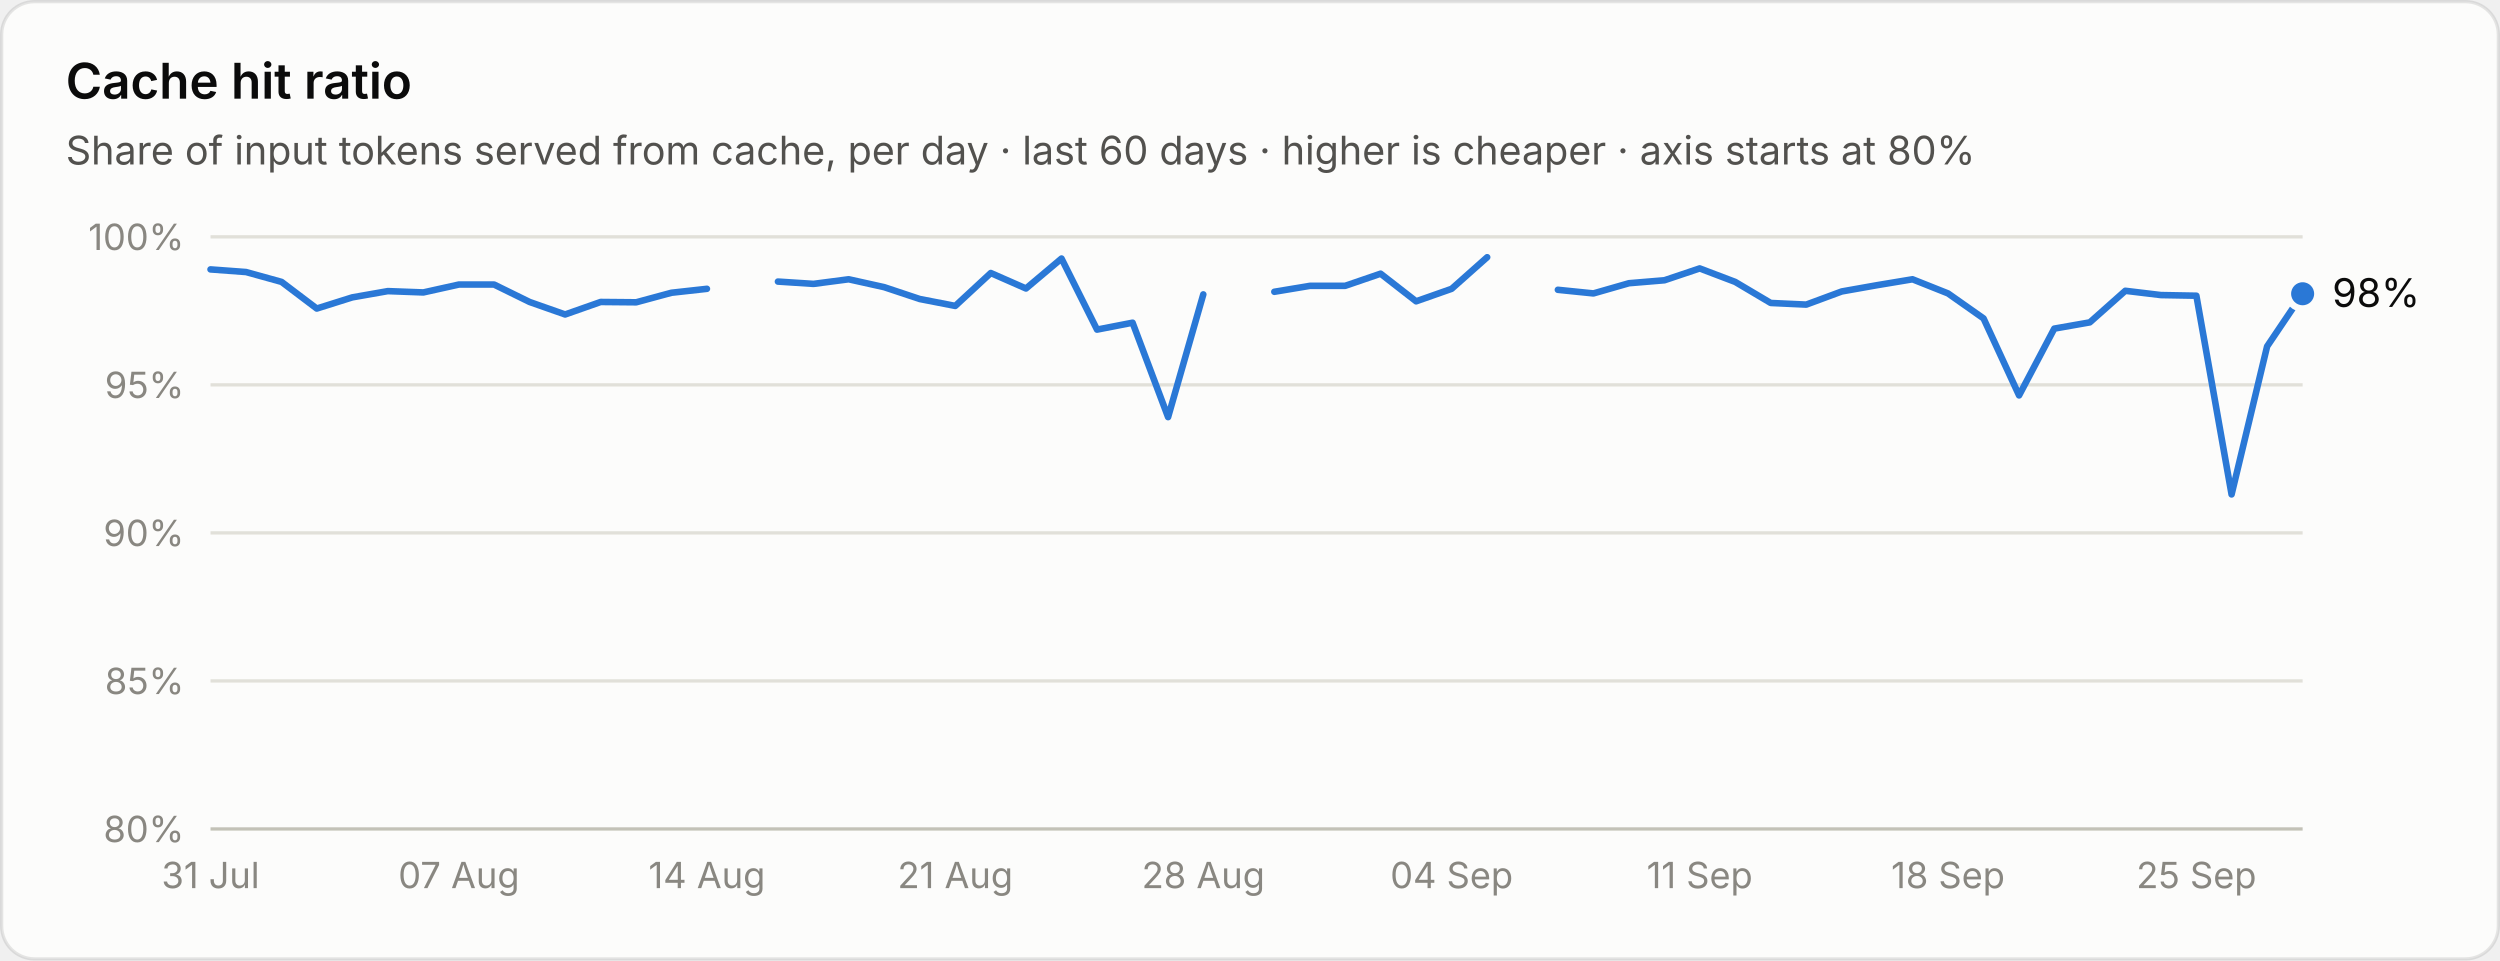
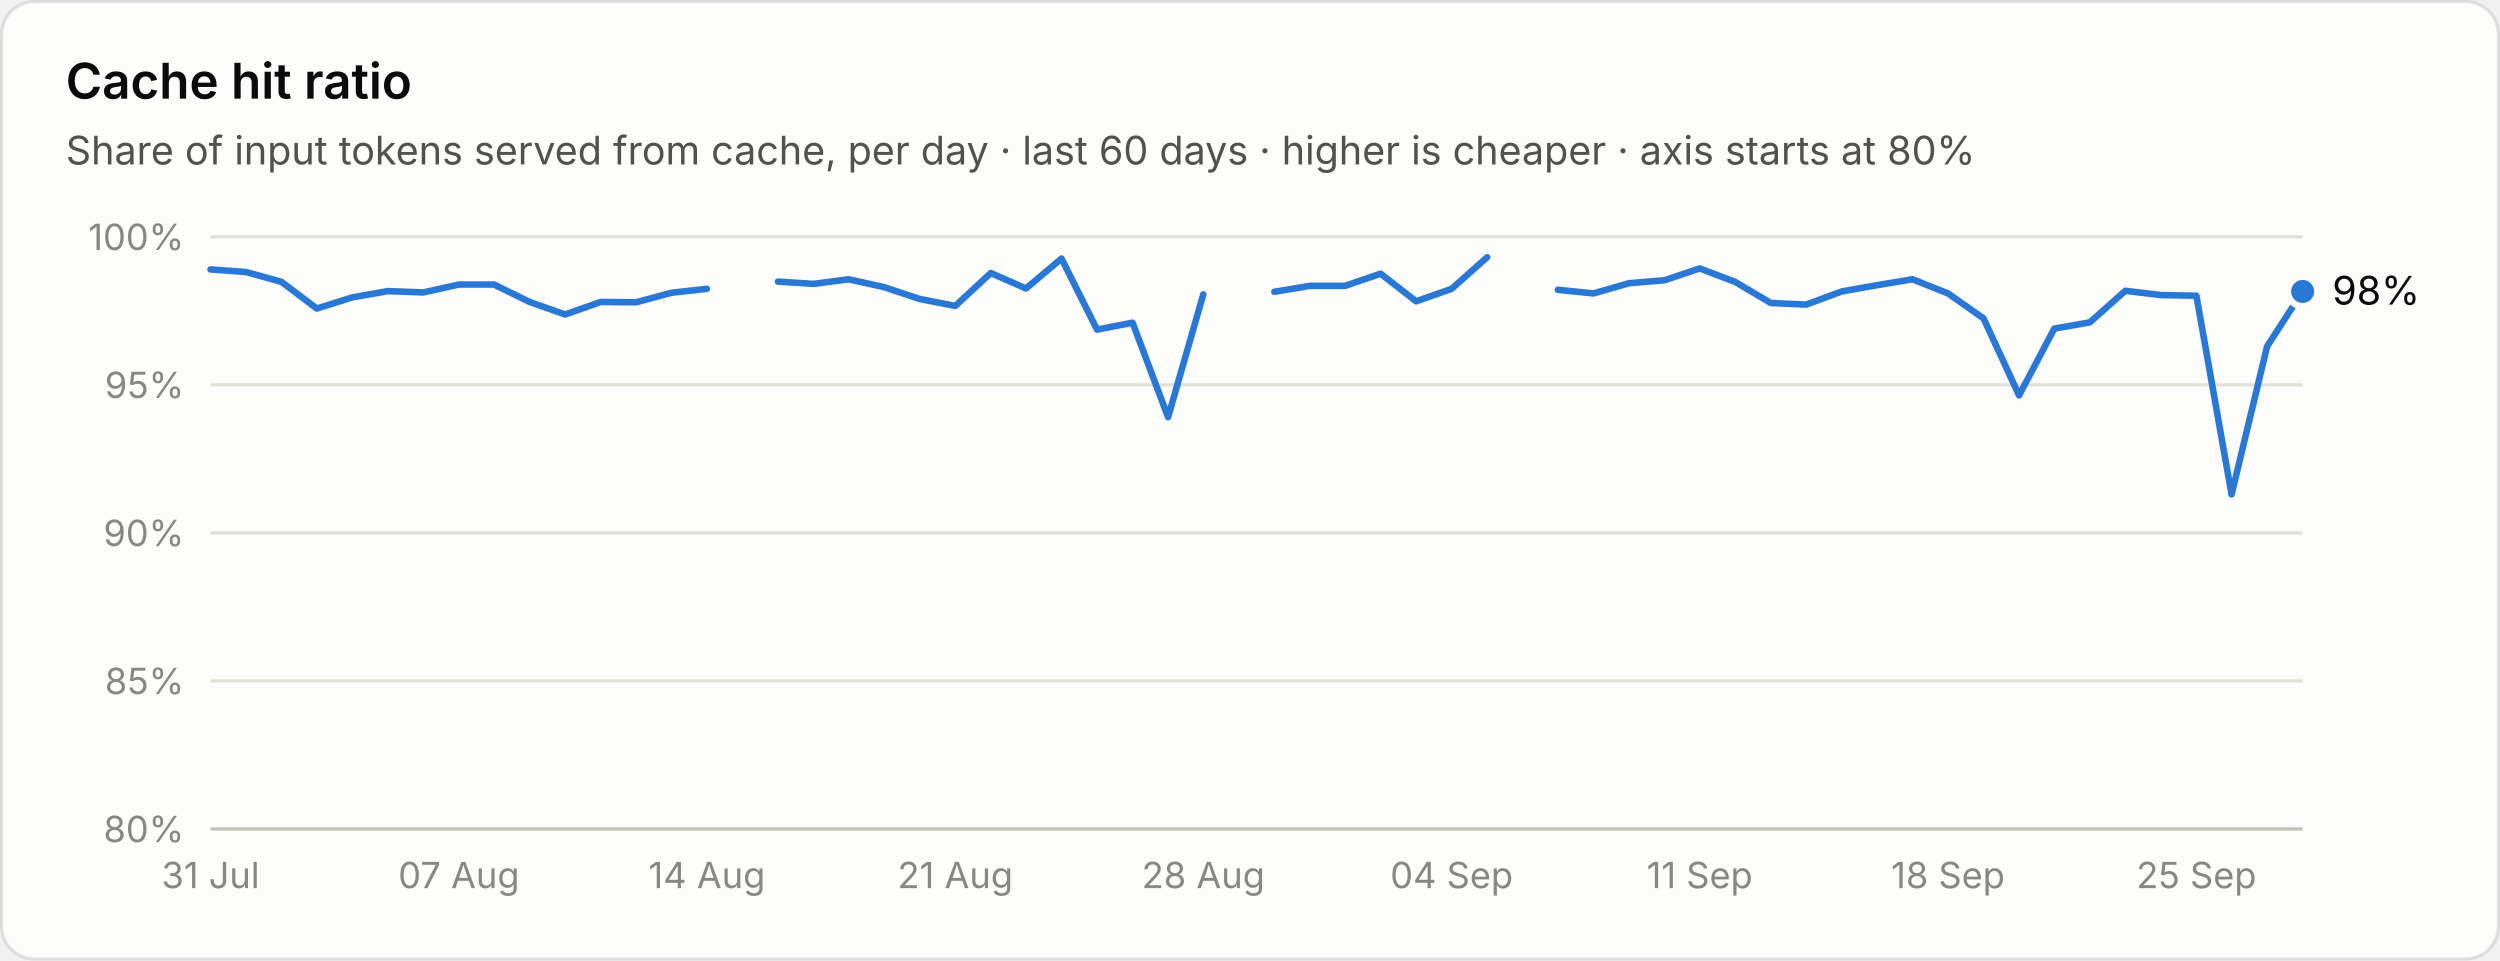
<svg xmlns="http://www.w3.org/2000/svg" viewBox="0 0 760 292" width="760" height="292" role="img" aria-label="Cache hit ratio">
  <style>text{font-family:system-ui,-apple-system,"Segoe UI",sans-serif;font-variant-numeric:tabular-nums}.bg{fill:#fcfcfb;stroke:rgba(11,11,11,.10)}.tp{fill:#0b0b0b}.ts{fill:#52514e}.tm{fill:#898781}.grid{stroke:#e1e0d9;stroke-width:1}.base{stroke:#c3c2b7;stroke-width:1}.so{fill:#b5b3ad}.lo{stroke:#b5b3ad}.qe{fill:#f0efec}.ring{stroke:#fcfcfb}.area{fill-opacity:.1}.s0{fill:#2a78d6}.l0{stroke:#2a78d6}.s1{fill:#eb6834}.l1{stroke:#eb6834}.s2{fill:#1baf7a}.l2{stroke:#1baf7a}.s3{fill:#eda100}.l3{stroke:#eda100}.s4{fill:#e87ba4}.l4{stroke:#e87ba4}.s5{fill:#008300}.l5{stroke:#008300}.s6{fill:#4a3aa7}.l6{stroke:#4a3aa7}.s7{fill:#e34948}.l7{stroke:#e34948}.q0{fill:#cde2fb}.q1{fill:#9ec5f4}.q2{fill:#6da7ec}.q3{fill:#3987e5}.q4{fill:#256abf}.q5{fill:#184f95}.q6{fill:#0d366b}@media (prefers-color-scheme:dark){.bg{fill:#1a1a19;stroke:rgba(255,255,255,.10)}.tp{fill:#fff}.ts{fill:#c3c2b7}.tm{fill:#898781}.grid{stroke:#2c2c2a}.base{stroke:#383835}.so{fill:#5c5b57}.lo{stroke:#5c5b57}.qe{fill:#262624}.ring{stroke:#1a1a19}.s0{fill:#3987e5}.l0{stroke:#3987e5}.s1{fill:#d95926}.l1{stroke:#d95926}.s2{fill:#199e70}.l2{stroke:#199e70}.s3{fill:#c98500}.l3{stroke:#c98500}.s4{fill:#d55181}.l4{stroke:#d55181}.s5{fill:#008300}.l5{stroke:#008300}.s6{fill:#9085e9}.l6{stroke:#9085e9}.s7{fill:#e66767}.l7{stroke:#e66767}.q0{fill:#16263a}.q1{fill:#123a66}.q2{fill:#184f95}.q3{fill:#256abf}.q4{fill:#3987e5}.q5{fill:#6da7ec}.q6{fill:#b7d3f6}}</style>
  <rect class="bg" x=".5" y=".5" width="759" height="291" rx="10" />
  <text class="tp" x="20" y="30" font-size="15" font-weight="600">Cache hit ratio</text>
  <text class="ts" x="20" y="50" font-size="12">Share of input tokens served from cache, per day · last 60 days · higher is cheaper · axis starts at 80%</text>
  <line class="base" x1="64" x2="700" y1="252.0" y2="252.0" />
  <text class="tm" x="56" y="256.0" font-size="11" text-anchor="end">80%</text>
  <line class="grid" x1="64" x2="700" y1="207.0" y2="207.0" />
  <text class="tm" x="56" y="211.0" font-size="11" text-anchor="end">85%</text>
  <line class="grid" x1="64" x2="700" y1="162.0" y2="162.0" />
  <text class="tm" x="56" y="166.0" font-size="11" text-anchor="end">90%</text>
  <line class="grid" x1="64" x2="700" y1="117.0" y2="117.0" />
  <text class="tm" x="56" y="121.0" font-size="11" text-anchor="end">95%</text>
  <line class="grid" x1="64" x2="700" y1="72.0" y2="72.0" />
  <text class="tm" x="56" y="76.0" font-size="11" text-anchor="end">100%</text>
  <path class="l0" d="M64.0 81.9L74.8 82.7L85.6 85.7L96.3 93.8L107.1 90.4L117.9 88.5L128.7 88.9L139.5 86.5L150.2 86.5L161.0 91.8L171.8 95.6L182.6 91.8L193.4 91.9L204.1 89.0L214.9 87.8" fill="none" stroke-width="2" stroke-linejoin="round" stroke-linecap="round" />
  <path class="l0" d="M236.5 85.6L247.3 86.3L258.0 84.9L268.8 87.3L279.6 90.9L290.4 93.0L301.2 83.0L311.9 87.7L322.7 78.6L333.5 100.2L344.3 98.1L355.1 126.8L365.8 89.5" fill="none" stroke-width="2" stroke-linejoin="round" stroke-linecap="round" />
  <path class="l0" d="M387.4 88.7L398.2 86.9L408.9 86.9L419.7 83.2L430.5 91.6L441.3 87.8L452.1 78.2" fill="none" stroke-width="2" stroke-linejoin="round" stroke-linecap="round" />
-   <path class="l0" d="M473.6 88.1L484.4 89.2L495.2 86.1L506.0 85.2L516.7 81.6L527.5 85.7L538.3 92.1L549.1 92.6L559.9 88.6L570.6 86.7L581.4 84.9L592.2 89.2L603.0 96.8L613.8 120.2L624.5 99.9L635.3 98.0L646.1 88.4L656.9 89.7L667.7 89.9L678.4 150.3L689.2 105.3L700.0 89.3" fill="none" stroke-width="2" stroke-linejoin="round" stroke-linecap="round" />
+   <path class="l0" d="M473.6 88.1L484.4 89.2L495.2 86.1L506.0 85.2L516.7 81.6L527.5 85.7L538.3 92.1L549.1 92.6L559.9 88.6L570.6 86.7L581.4 84.9L592.2 89.2L603.0 96.8L613.8 120.2L624.5 99.9L635.3 98.0L646.1 88.4L656.9 89.7L667.7 89.9L678.4 150.3L689.2 105.3L700.0 88.6" fill="none" stroke-width="2" stroke-linejoin="round" stroke-linecap="round" />
  <circle cx="64.0" cy="81.9" r="7" fill="transparent" />
  <circle cx="74.8" cy="82.7" r="7" fill="transparent" />
  <circle cx="85.6" cy="85.7" r="7" fill="transparent" />
  <circle cx="96.3" cy="93.8" r="7" fill="transparent" />
  <circle cx="107.1" cy="90.4" r="7" fill="transparent" />
  <circle cx="117.9" cy="88.5" r="7" fill="transparent" />
  <circle cx="128.7" cy="88.9" r="7" fill="transparent" />
  <circle cx="139.5" cy="86.5" r="7" fill="transparent" />
  <circle cx="150.2" cy="86.5" r="7" fill="transparent" />
  <circle cx="161.0" cy="91.8" r="7" fill="transparent" />
  <circle cx="171.8" cy="95.6" r="7" fill="transparent" />
  <circle cx="182.6" cy="91.8" r="7" fill="transparent" />
  <circle cx="193.4" cy="91.9" r="7" fill="transparent" />
  <circle cx="204.1" cy="89.0" r="7" fill="transparent" />
  <circle cx="214.9" cy="87.8" r="7" fill="transparent" />
  <circle cx="236.5" cy="85.6" r="7" fill="transparent" />
  <circle cx="247.3" cy="86.3" r="7" fill="transparent" />
  <circle cx="258.0" cy="84.9" r="7" fill="transparent" />
  <circle cx="268.8" cy="87.3" r="7" fill="transparent" />
  <circle cx="279.6" cy="90.9" r="7" fill="transparent" />
  <circle cx="290.4" cy="93.0" r="7" fill="transparent" />
  <circle cx="301.2" cy="83.0" r="7" fill="transparent" />
  <circle cx="311.9" cy="87.7" r="7" fill="transparent" />
  <circle cx="322.7" cy="78.6" r="7" fill="transparent" />
  <circle cx="333.5" cy="100.2" r="7" fill="transparent" />
  <circle cx="344.3" cy="98.1" r="7" fill="transparent" />
  <circle cx="355.1" cy="126.8" r="7" fill="transparent" />
  <circle cx="365.8" cy="89.5" r="7" fill="transparent" />
  <circle cx="387.4" cy="88.7" r="7" fill="transparent" />
  <circle cx="398.2" cy="86.9" r="7" fill="transparent" />
  <circle cx="408.9" cy="86.9" r="7" fill="transparent" />
  <circle cx="419.7" cy="83.2" r="7" fill="transparent" />
  <circle cx="430.5" cy="91.6" r="7" fill="transparent" />
  <circle cx="441.3" cy="87.8" r="7" fill="transparent" />
  <circle cx="452.1" cy="78.2" r="7" fill="transparent" />
  <circle cx="473.6" cy="88.1" r="7" fill="transparent" />
  <circle cx="484.4" cy="89.2" r="7" fill="transparent" />
  <circle cx="495.2" cy="86.1" r="7" fill="transparent" />
  <circle cx="506.0" cy="85.2" r="7" fill="transparent" />
  <circle cx="516.7" cy="81.6" r="7" fill="transparent" />
  <circle cx="527.5" cy="85.7" r="7" fill="transparent" />
  <circle cx="538.3" cy="92.1" r="7" fill="transparent" />
  <circle cx="549.1" cy="92.6" r="7" fill="transparent" />
  <circle cx="559.9" cy="88.6" r="7" fill="transparent" />
  <circle cx="570.6" cy="86.7" r="7" fill="transparent" />
  <circle cx="581.4" cy="84.9" r="7" fill="transparent" />
  <circle cx="592.2" cy="89.2" r="7" fill="transparent" />
  <circle cx="603.0" cy="96.8" r="7" fill="transparent" />
  <circle cx="613.8" cy="120.2" r="7" fill="transparent" />
  <circle cx="624.5" cy="99.9" r="7" fill="transparent" />
  <circle cx="635.3" cy="98.0" r="7" fill="transparent" />
  <circle cx="646.1" cy="88.4" r="7" fill="transparent" />
  <circle cx="656.9" cy="89.7" r="7" fill="transparent" />
  <circle cx="667.7" cy="89.9" r="7" fill="transparent" />
  <circle cx="678.4" cy="150.3" r="7" fill="transparent" />
  <circle cx="689.2" cy="105.3" r="7" fill="transparent" />
-   <circle cx="700.0" cy="89.3" r="7" fill="transparent" />
-   <circle class="s0 ring" cx="700.0" cy="89.3" r="4.5" stroke-width="2" />
-   <text class="tp" x="709.0" y="93.3" font-size="12">98%</text>
+   <circle cx="700.0" cy="88.6" r="7" fill="transparent" />
+   <circle class="s0 ring" cx="700.0" cy="88.6" r="4.5" stroke-width="2" />
+   <text class="tp" x="709.0" y="92.6" font-size="12">98%</text>
  <text class="tm" x="64.0" y="270" font-size="11" text-anchor="middle">31 Jul</text>
  <text class="tm" x="139.5" y="270" font-size="11" text-anchor="middle">07 Aug</text>
  <text class="tm" x="214.9" y="270" font-size="11" text-anchor="middle">14 Aug</text>
  <text class="tm" x="290.4" y="270" font-size="11" text-anchor="middle">21 Aug</text>
  <text class="tm" x="365.8" y="270" font-size="11" text-anchor="middle">28 Aug</text>
  <text class="tm" x="441.3" y="270" font-size="11" text-anchor="middle">04 Sep</text>
  <text class="tm" x="516.7" y="270" font-size="11" text-anchor="middle">11 Sep</text>
  <text class="tm" x="592.2" y="270" font-size="11" text-anchor="middle">18 Sep</text>
  <text class="tm" x="667.7" y="270" font-size="11" text-anchor="middle">25 Sep</text>
</svg>
